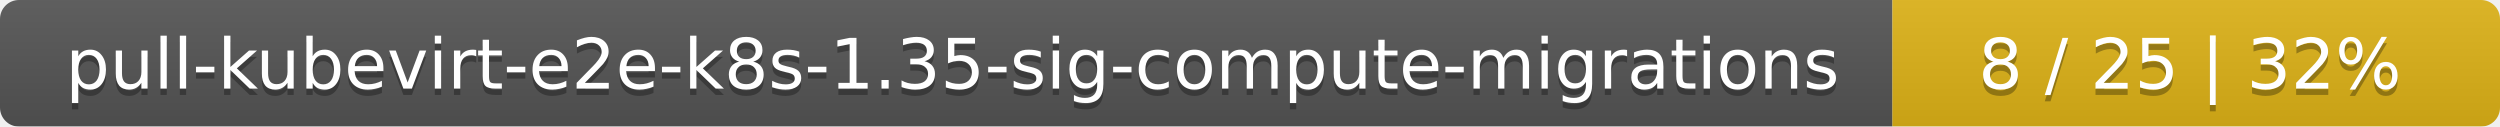
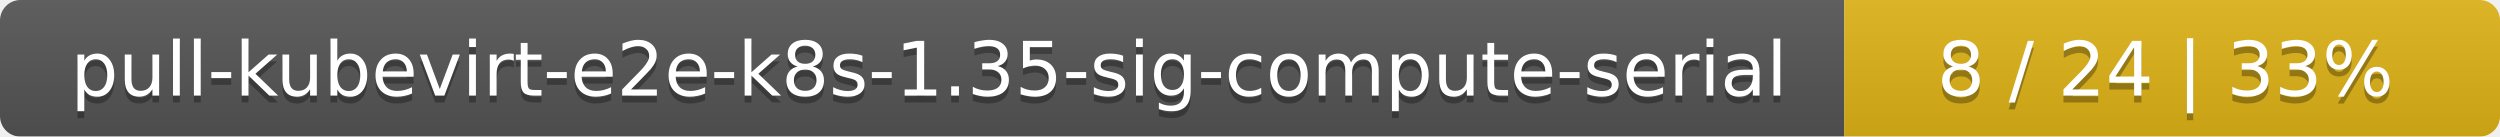
- <svg xmlns="http://www.w3.org/2000/svg" width="395" height="20">
+ <svg xmlns="http://www.w3.org/2000/svg" width="366" height="20">
  <linearGradient id="smooth" x2="0" y2="100%">
    <stop offset="0" stop-color="#bbb" stop-opacity=".1" />
    <stop offset="1" stop-opacity=".1" />
  </linearGradient>
  <mask id="round">
-     <rect width="395" height="20" rx="3" fill="#fff" />
+     <rect width="366" height="20" rx="3" fill="#fff" />
  </mask>
  <g mask="url(#round)">
-     <rect width="299" height="20" fill="#555" />
-     <rect x="299" width="96" height="20" fill="#dfb317" />
-     <rect width="395" height="20" fill="url(#smooth)" />
+     <rect width="270" height="20" fill="#555" />
+     <rect x="270" width="96" height="20" fill="#dfb317" />
+     <rect width="366" height="20" fill="url(#smooth)" />
  </g>
  <g fill="#fff" text-anchor="middle" font-family="DejaVu Sans,Verdana,Geneva,sans-serif" font-size="11">
-     <text x="150.5" y="15" fill="#010101" fill-opacity=".3">pull-kubevirt-e2e-k8s-1.35-sig-compute-migrations</text>
-     <text x="150.5" y="14">pull-kubevirt-e2e-k8s-1.35-sig-compute-migrations</text>
-     <text x="346" y="15" fill="#010101" fill-opacity=".3">8 / 25    |    32%</text>
-     <text x="346" y="14">8 / 25    |    32%</text>
+     <text x="136" y="15" fill="#010101" fill-opacity=".3">pull-kubevirt-e2e-k8s-1.35-sig-compute-serial</text>
+     <text x="136" y="14">pull-kubevirt-e2e-k8s-1.35-sig-compute-serial</text>
+     <text x="317" y="15" fill="#010101" fill-opacity=".3">8 / 24    |    33%</text>
+     <text x="317" y="14">8 / 24    |    33%</text>
  </g>
</svg>
